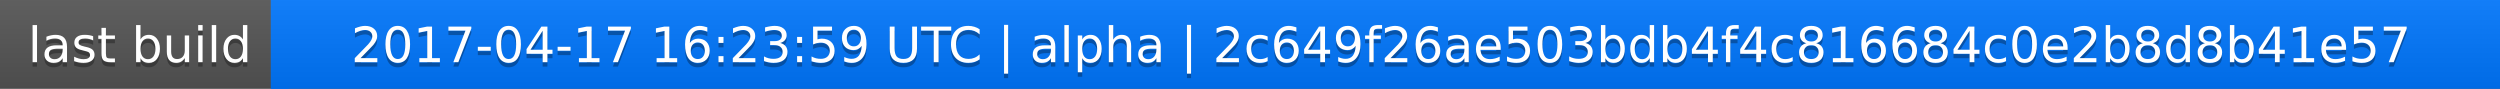
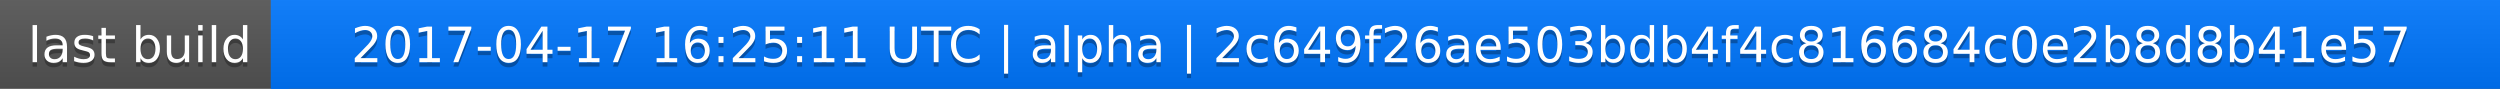
<svg xmlns="http://www.w3.org/2000/svg" width="563" height="20">
  <linearGradient id="a" x2="0" y2="100%">
    <stop offset="0" stop-color="#bbb" stop-opacity=".1" />
    <stop offset="1" stop-opacity=".1" />
  </linearGradient>
  <rect rx="0" width="563" height="20" fill="#555" />
  <rect rx="0" x="61" width="502" height="20" fill="#07f" />
  <path fill="#07f" d="M61 0h4v20h-4z" />
  <rect rx="0" width="563" height="20" fill="url(#a)" />
  <g fill="#fff" text-anchor="middle" font-family="DejaVu Sans,Verdana,Geneva,sans-serif" font-size="11">
    <text x="31.5" y="15" fill="#010101" fill-opacity=".3">last build</text>
    <text x="31.5" y="14">last build</text>
-     <text x="311" y="15" fill="#010101" fill-opacity=".3">2017-04-17 16:23:59 UTC | alpha | 2c649f26ae503bdb4f4c816684c0e2b8d8b41e57</text>
-     <text x="311" y="14">2017-04-17 16:23:59 UTC | alpha | 2c649f26ae503bdb4f4c816684c0e2b8d8b41e57</text>
+     <text x="311" y="15" fill="#010101" fill-opacity=".3">2017-04-17 16:25:11 UTC | alpha | 2c649f26ae503bdb4f4c816684c0e2b8d8b41e57</text>
+     <text x="311" y="14">2017-04-17 16:25:11 UTC | alpha | 2c649f26ae503bdb4f4c816684c0e2b8d8b41e57</text>
  </g>
</svg>
